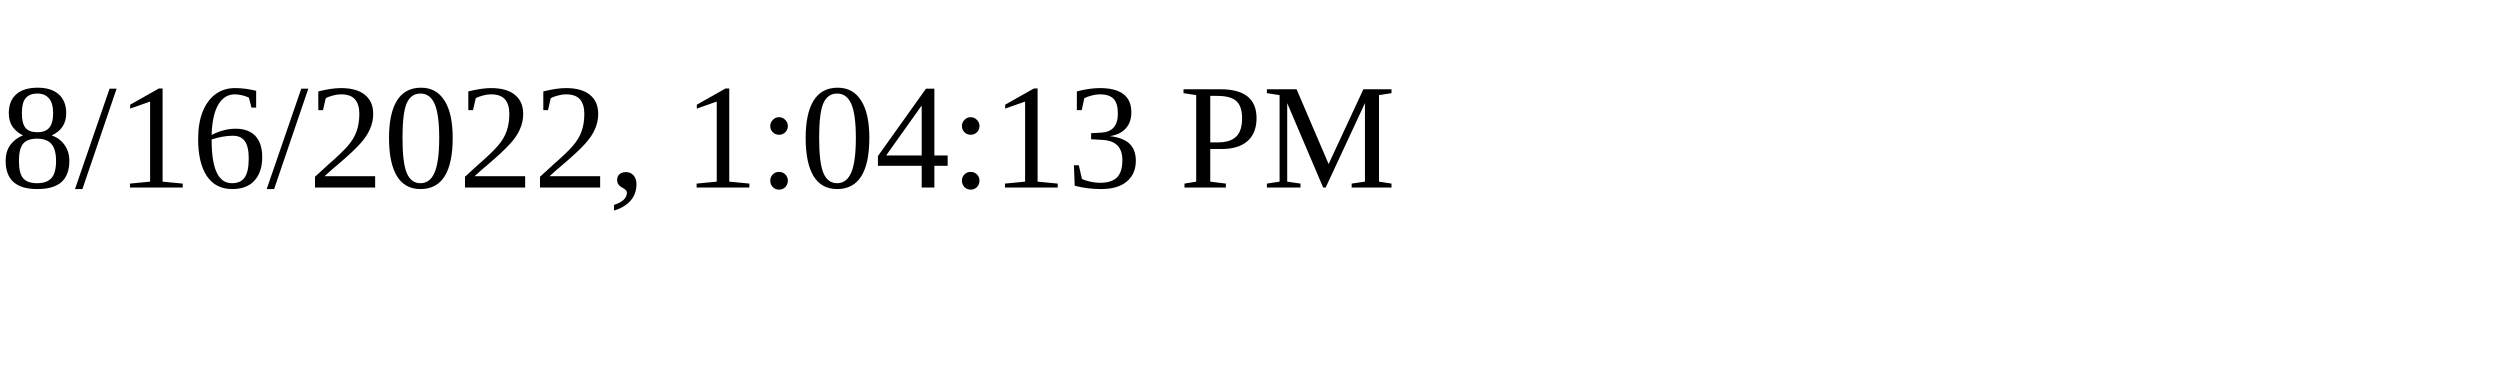
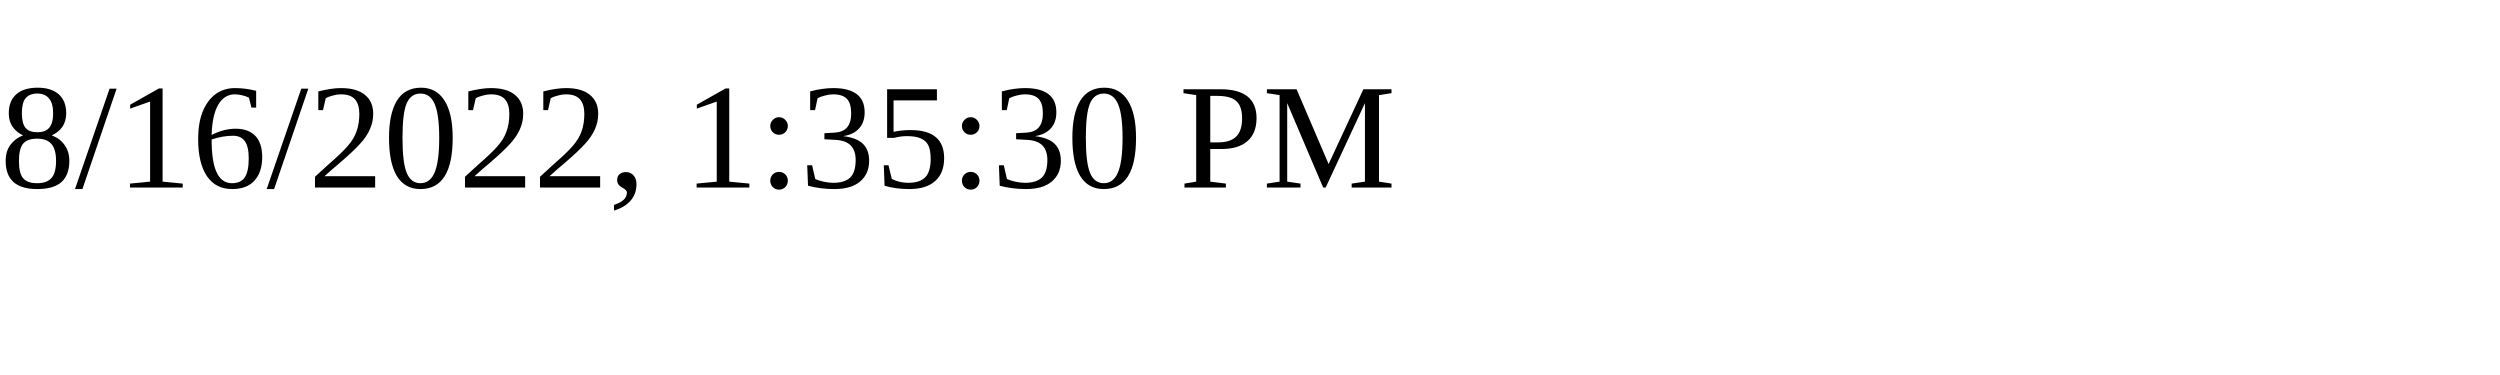
<svg xmlns="http://www.w3.org/2000/svg" height="30" width="200">
-   <text x="0" y="15">8/16/2022, 1:04:13 PM</text>
+   <text x="0" y="15">8/16/2022, 1:35:30 PM</text>
</svg>
